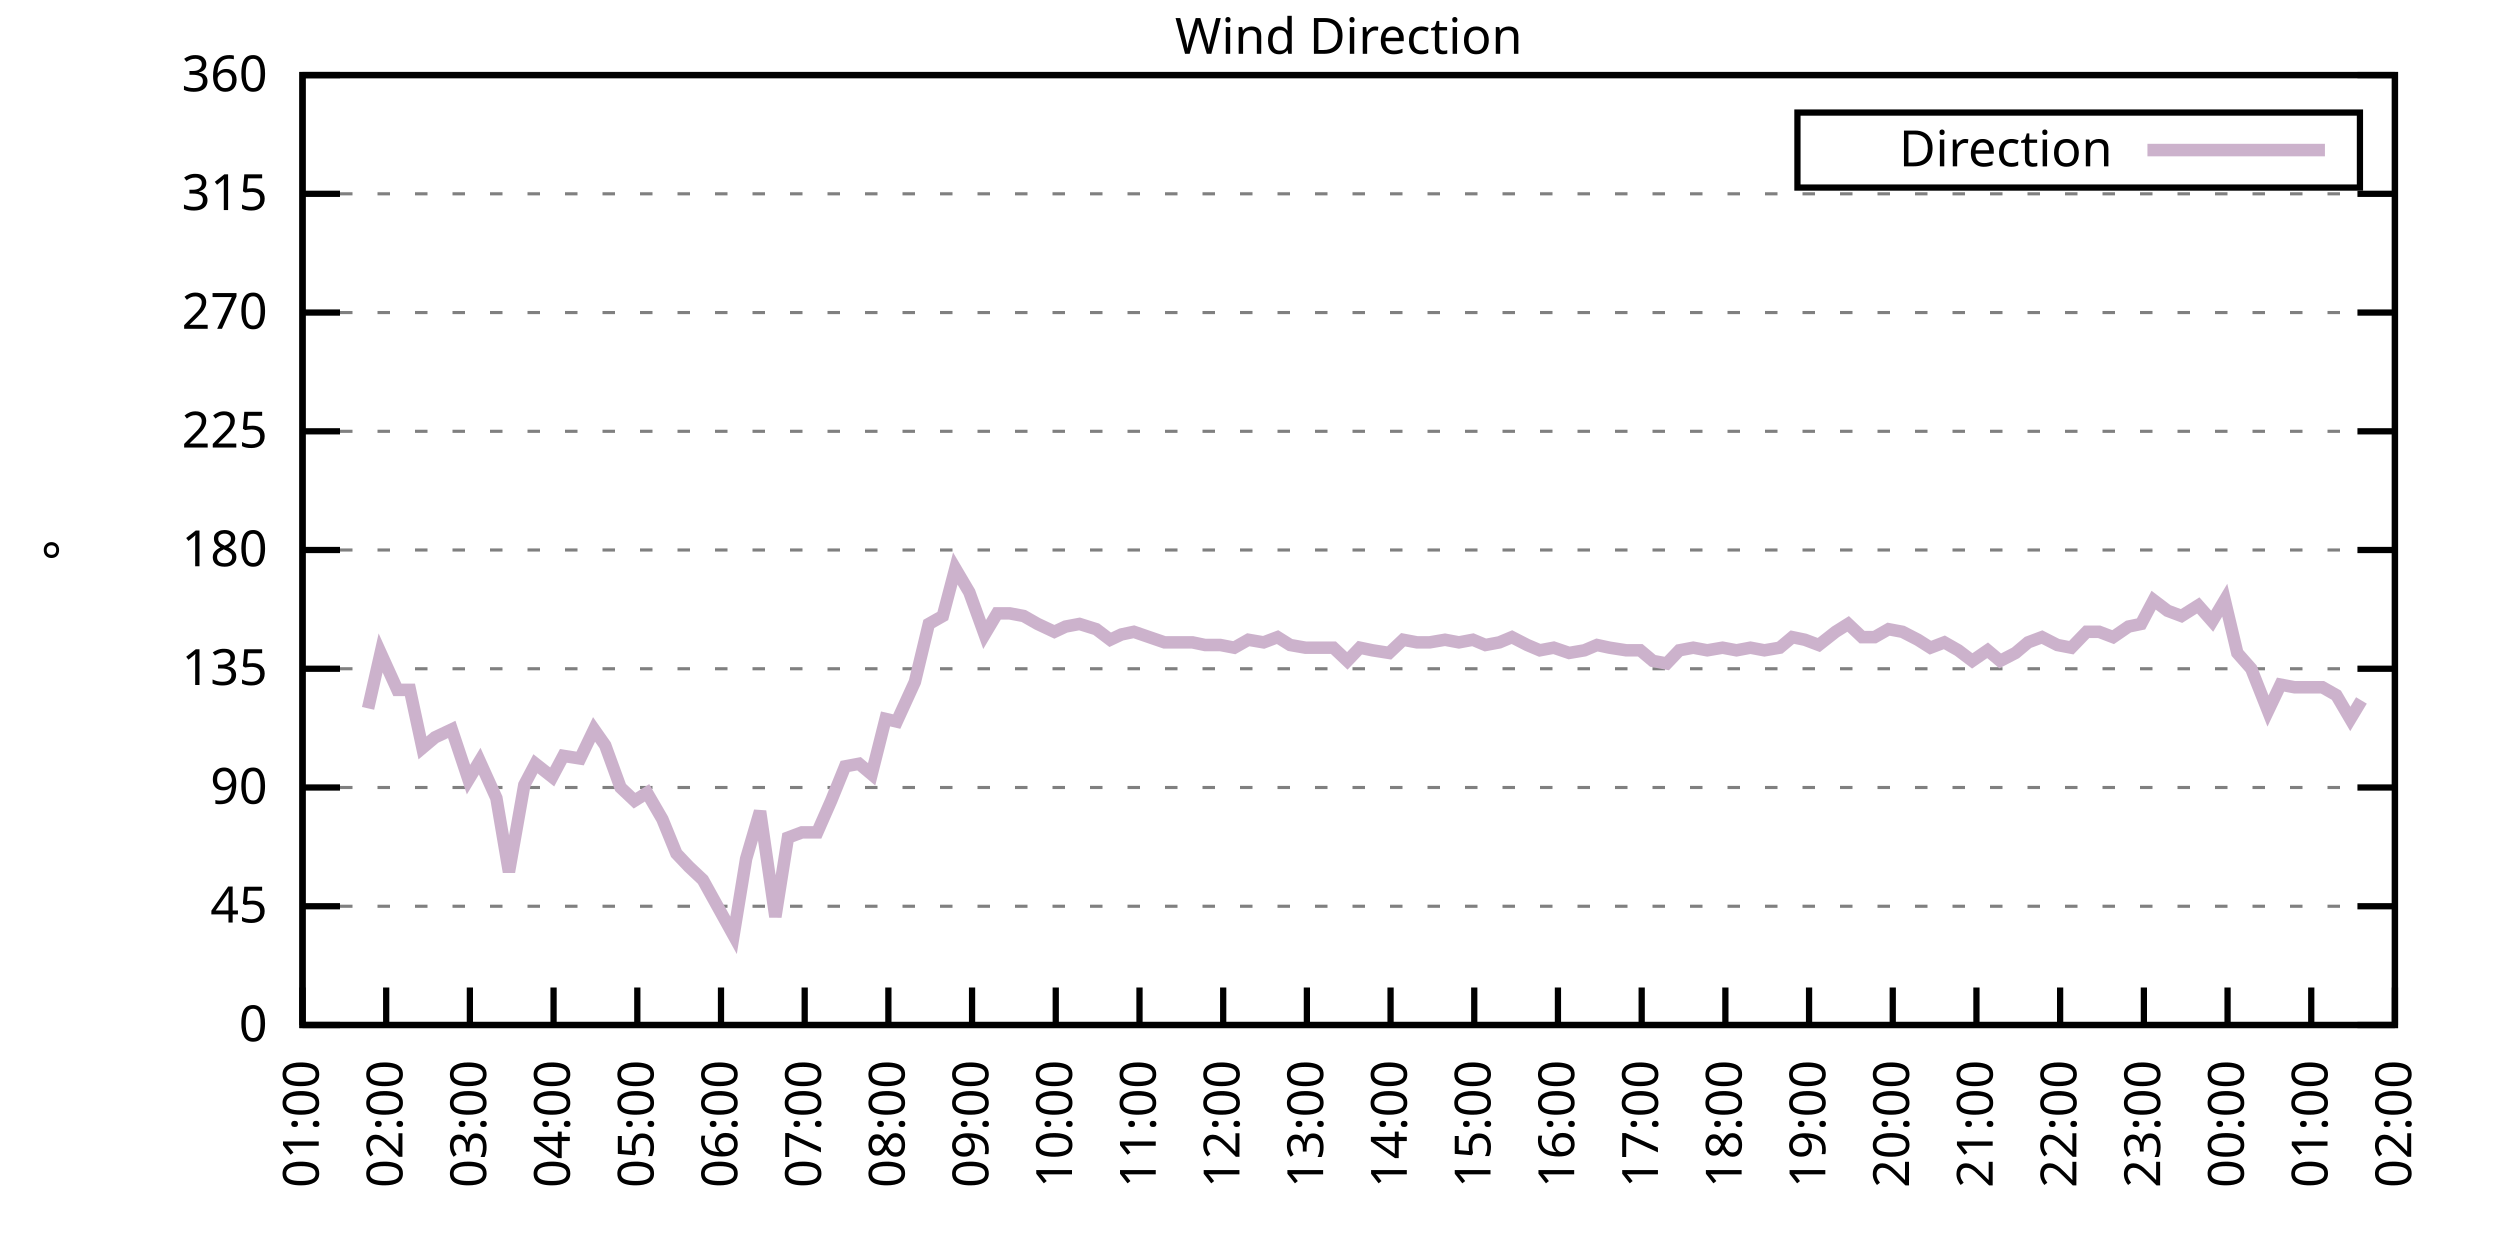
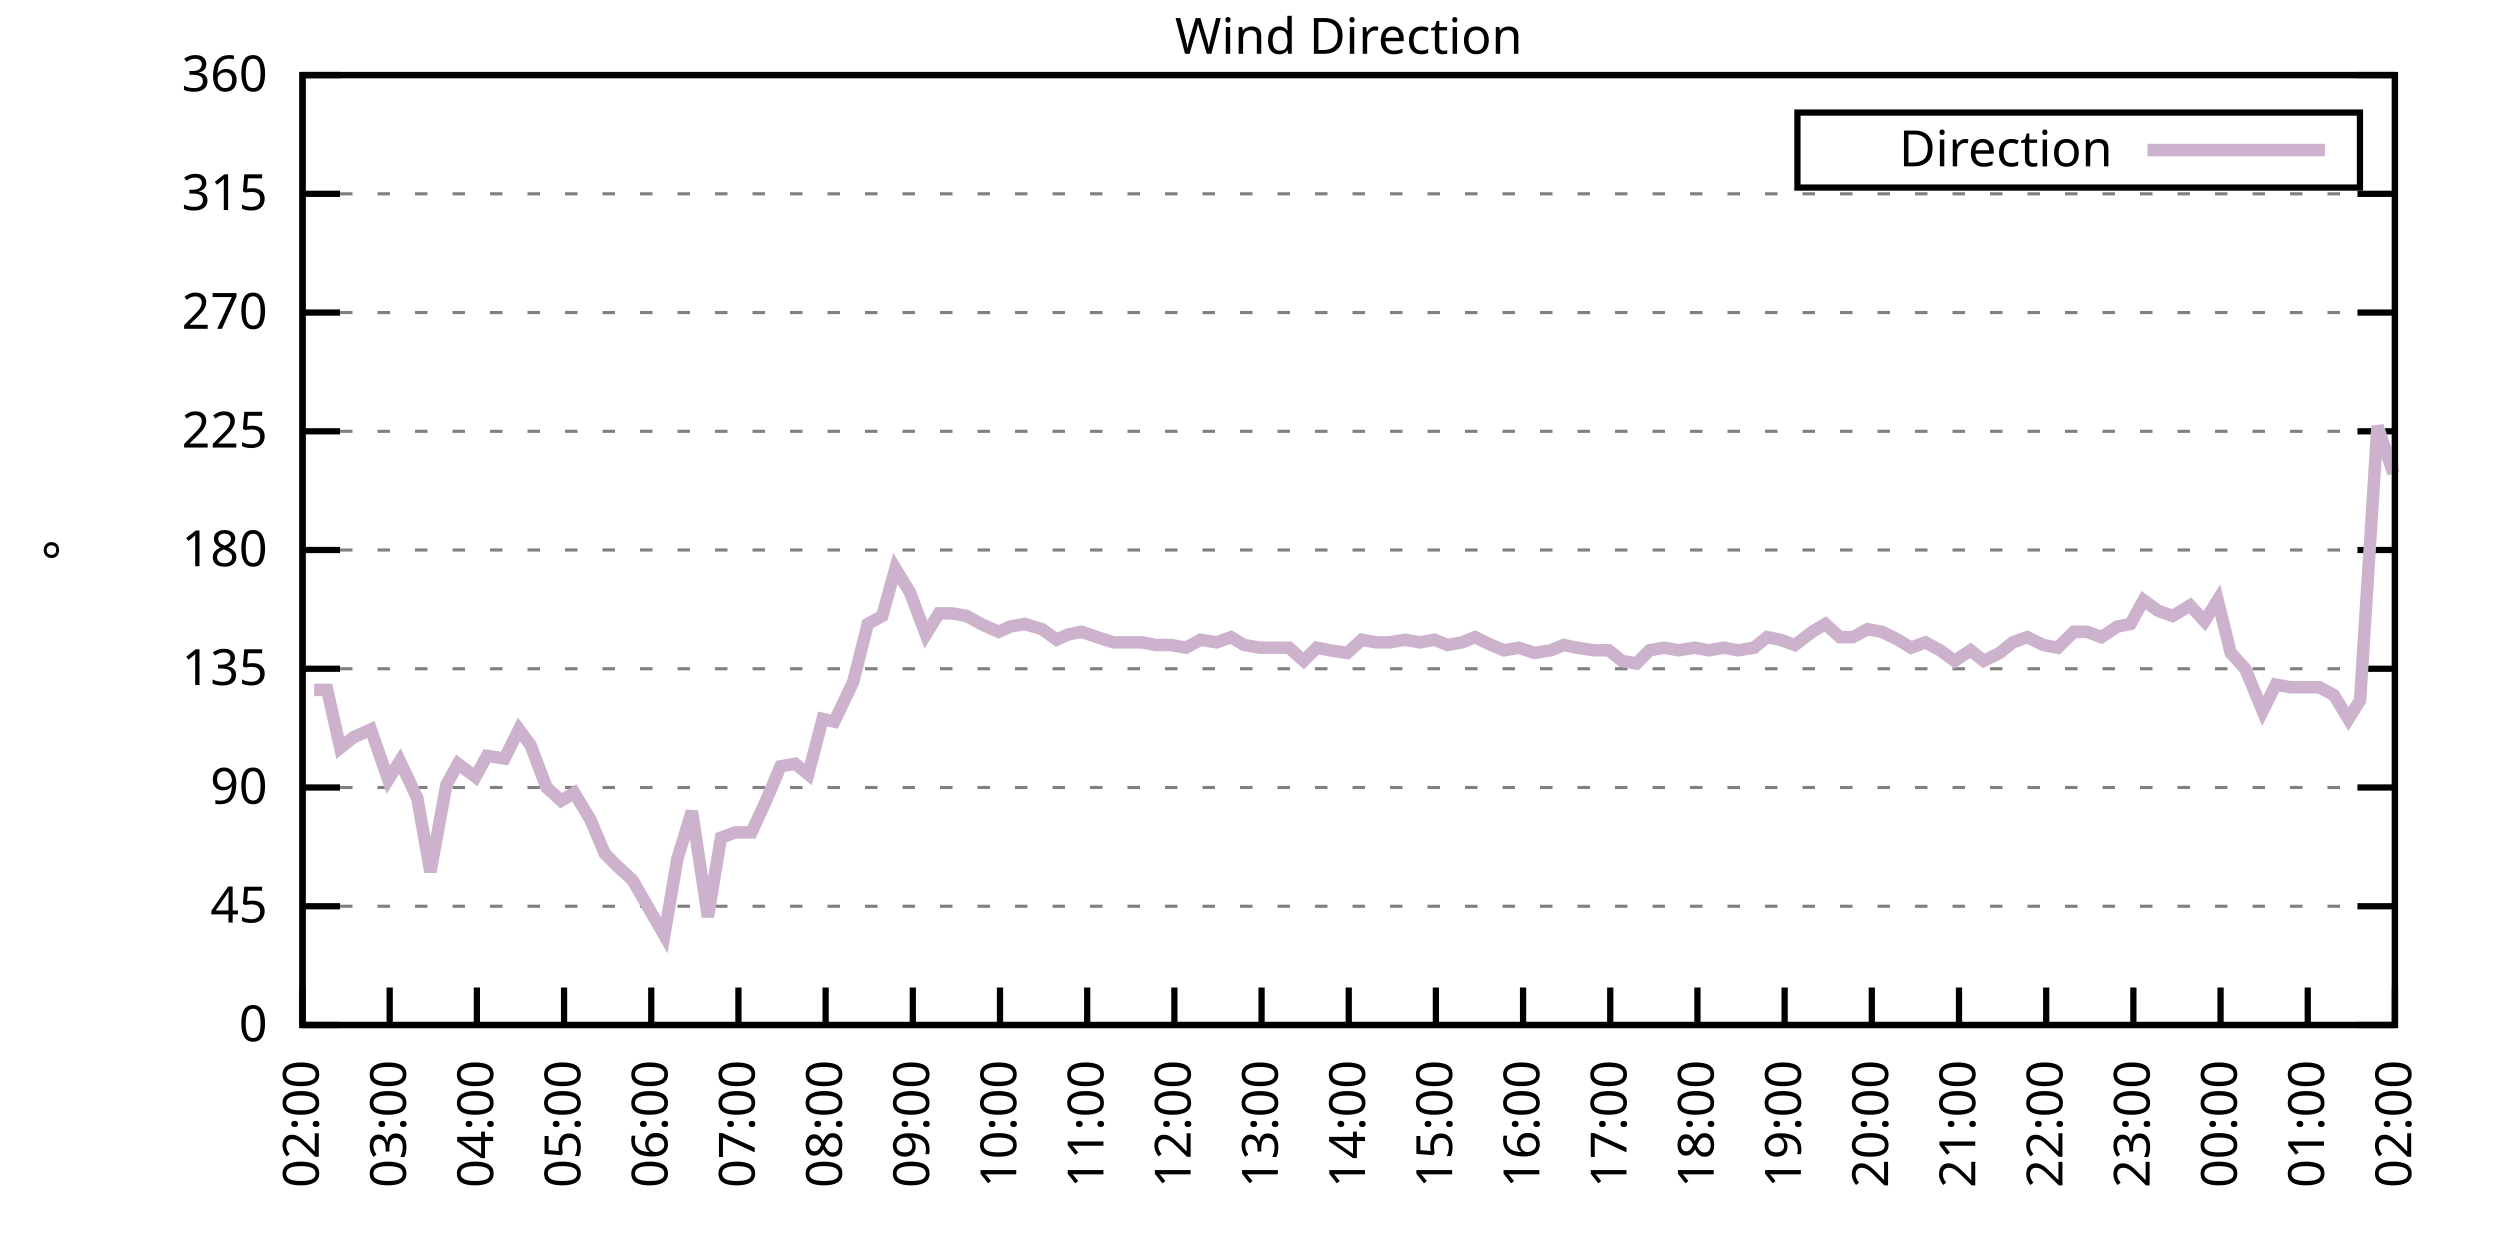
<svg xmlns="http://www.w3.org/2000/svg" xmlns:xlink="http://www.w3.org/1999/xlink" width="400" height="200" viewBox="0 0 400 200">
  <g id="gnuplot_canvas">
    <rect x="0" y="0" width="400" height="200" fill="none" />
    <defs>
      <circle id="gpDot" r="0.5" stroke-width="0.5" stroke="currentColor" />
      <path id="gpPt0" stroke-width="0.333" stroke="currentColor" d="M-1,0 h2 M0,-1 v2" />
      <path id="gpPt1" stroke-width="0.333" stroke="currentColor" d="M-1,-1 L1,1 M1,-1 L-1,1" />
      <path id="gpPt2" stroke-width="0.333" stroke="currentColor" d="M-1,0 L1,0 M0,-1 L0,1 M-1,-1 L1,1 M-1,1 L1,-1" />
      <rect id="gpPt3" stroke-width="0.333" stroke="currentColor" x="-1" y="-1" width="2" height="2" />
      <rect id="gpPt4" stroke-width="0.333" stroke="currentColor" fill="currentColor" x="-1" y="-1" width="2" height="2" />
      <circle id="gpPt5" stroke-width="0.333" stroke="currentColor" cx="0" cy="0" r="1" />
      <use xlink:href="#gpPt5" id="gpPt6" fill="currentColor" stroke="none" />
      <path id="gpPt7" stroke-width="0.333" stroke="currentColor" d="M0,-1.33 L-1.33,0.67 L1.33,0.67 z" />
      <use xlink:href="#gpPt7" id="gpPt8" fill="currentColor" stroke="none" />
      <use xlink:href="#gpPt7" id="gpPt9" stroke="currentColor" transform="rotate(180)" />
      <use xlink:href="#gpPt9" id="gpPt10" fill="currentColor" stroke="none" />
      <use xlink:href="#gpPt3" id="gpPt11" stroke="currentColor" transform="rotate(45)" />
      <use xlink:href="#gpPt11" id="gpPt12" fill="currentColor" stroke="none" />
      <path id="gpPt13" stroke-width="0.333" stroke="currentColor" d="M0,1.330 L1.265,0.411 L0.782,-1.067 L-0.782,-1.076 L-1.265,0.411 z" />
      <use xlink:href="#gpPt13" id="gpPt14" fill="currentColor" stroke="none" />
      <filter id="textbox" filterUnits="objectBoundingBox" x="0" y="0" height="1" width="1">
        <feFlood flood-color="white" flood-opacity="1" result="bgnd" />
        <feComposite in="SourceGraphic" in2="bgnd" operator="atop" />
      </filter>
      <filter id="greybox" filterUnits="objectBoundingBox" x="0" y="0" height="1" width="1">
        <feFlood flood-color="lightgrey" flood-opacity="1" result="grey" />
        <feComposite in="SourceGraphic" in2="grey" operator="atop" />
      </filter>
    </defs>
    <g fill="none" color="white" stroke="currentColor" stroke-width="1.00" stroke-linecap="butt" stroke-linejoin="miter">
</g>
    <g fill="none" color="black" stroke="currentColor" stroke-width="1.00" stroke-linecap="butt" stroke-linejoin="miter">
      <g stroke="none" shape-rendering="crispEdges">
        <polygon fill="rgb(255, 255, 255)" points="48.40,164.00 383.18,164.00 383.18,12.02 48.40,12.02 " />
      </g>
    </g>
    <g fill="none" color="black" stroke="currentColor" stroke-width="1.00" stroke-linecap="butt" stroke-linejoin="miter">
</g>
    <g fill="none" color="black" stroke="black" stroke-width="0.50" stroke-linecap="butt" stroke-linejoin="miter">
</g>
    <g fill="none" color="gray" stroke="currentColor" stroke-width="0.50" stroke-linecap="butt" stroke-linejoin="miter">
      <path stroke="gray" stroke-dasharray="2,4" class="gridline" d="M48.40,164.00 L383.19,164.00  " />
    </g>
    <g fill="none" color="gray" stroke="gray" stroke-width="1.00" stroke-linecap="butt" stroke-linejoin="miter">
</g>
    <g fill="none" color="black" stroke="currentColor" stroke-width="1.00" stroke-linecap="butt" stroke-linejoin="miter">
      <path stroke="black" d="M48.40,164.00 L54.40,164.00 M383.19,164.00 L377.19,164.00  " />
      <g transform="translate(42.80,166.60)" stroke="none" fill="black" font-family="Sans" font-size="8.00" text-anchor="end">
        <text>
          <tspan font-family="Sans"> 0</tspan>
        </text>
      </g>
    </g>
    <g fill="none" color="black" stroke="currentColor" stroke-width="1.00" stroke-linecap="butt" stroke-linejoin="miter">
</g>
    <g fill="none" color="black" stroke="black" stroke-width="0.50" stroke-linecap="butt" stroke-linejoin="miter">
</g>
    <g fill="none" color="gray" stroke="currentColor" stroke-width="0.50" stroke-linecap="butt" stroke-linejoin="miter">
      <path stroke="gray" stroke-dasharray="2,4" class="gridline" d="M48.40,145.00 L383.19,145.00  " />
    </g>
    <g fill="none" color="gray" stroke="gray" stroke-width="1.00" stroke-linecap="butt" stroke-linejoin="miter">
</g>
    <g fill="none" color="black" stroke="currentColor" stroke-width="1.00" stroke-linecap="butt" stroke-linejoin="miter">
      <path stroke="black" d="M48.40,145.00 L54.40,145.00 M383.19,145.00 L377.19,145.00  " />
      <g transform="translate(42.80,147.60)" stroke="none" fill="black" font-family="Sans" font-size="8.00" text-anchor="end">
        <text>
          <tspan font-family="Sans"> 45</tspan>
        </text>
      </g>
    </g>
    <g fill="none" color="black" stroke="currentColor" stroke-width="1.00" stroke-linecap="butt" stroke-linejoin="miter">
</g>
    <g fill="none" color="black" stroke="black" stroke-width="0.50" stroke-linecap="butt" stroke-linejoin="miter">
</g>
    <g fill="none" color="gray" stroke="currentColor" stroke-width="0.50" stroke-linecap="butt" stroke-linejoin="miter">
      <path stroke="gray" stroke-dasharray="2,4" class="gridline" d="M48.40,126.00 L383.19,126.00  " />
    </g>
    <g fill="none" color="gray" stroke="gray" stroke-width="1.00" stroke-linecap="butt" stroke-linejoin="miter">
</g>
    <g fill="none" color="black" stroke="currentColor" stroke-width="1.00" stroke-linecap="butt" stroke-linejoin="miter">
      <path stroke="black" d="M48.40,126.00 L54.40,126.00 M383.19,126.00 L377.19,126.00  " />
      <g transform="translate(42.80,128.60)" stroke="none" fill="black" font-family="Sans" font-size="8.00" text-anchor="end">
        <text>
          <tspan font-family="Sans"> 90</tspan>
        </text>
      </g>
    </g>
    <g fill="none" color="black" stroke="currentColor" stroke-width="1.00" stroke-linecap="butt" stroke-linejoin="miter">
</g>
    <g fill="none" color="black" stroke="black" stroke-width="0.50" stroke-linecap="butt" stroke-linejoin="miter">
</g>
    <g fill="none" color="gray" stroke="currentColor" stroke-width="0.50" stroke-linecap="butt" stroke-linejoin="miter">
      <path stroke="gray" stroke-dasharray="2,4" class="gridline" d="M48.40,107.00 L383.19,107.00  " />
    </g>
    <g fill="none" color="gray" stroke="gray" stroke-width="1.00" stroke-linecap="butt" stroke-linejoin="miter">
</g>
    <g fill="none" color="black" stroke="currentColor" stroke-width="1.00" stroke-linecap="butt" stroke-linejoin="miter">
      <path stroke="black" d="M48.40,107.00 L54.40,107.00 M383.19,107.00 L377.19,107.00  " />
      <g transform="translate(42.80,109.60)" stroke="none" fill="black" font-family="Sans" font-size="8.00" text-anchor="end">
        <text>
          <tspan font-family="Sans"> 135</tspan>
        </text>
      </g>
    </g>
    <g fill="none" color="black" stroke="currentColor" stroke-width="1.00" stroke-linecap="butt" stroke-linejoin="miter">
</g>
    <g fill="none" color="black" stroke="black" stroke-width="0.50" stroke-linecap="butt" stroke-linejoin="miter">
</g>
    <g fill="none" color="gray" stroke="currentColor" stroke-width="0.50" stroke-linecap="butt" stroke-linejoin="miter">
      <path stroke="gray" stroke-dasharray="2,4" class="gridline" d="M48.40,88.00 L383.19,88.00  " />
    </g>
    <g fill="none" color="gray" stroke="gray" stroke-width="1.00" stroke-linecap="butt" stroke-linejoin="miter">
</g>
    <g fill="none" color="black" stroke="currentColor" stroke-width="1.00" stroke-linecap="butt" stroke-linejoin="miter">
      <path stroke="black" d="M48.40,88.00 L54.40,88.00 M383.19,88.00 L377.19,88.00  " />
      <g transform="translate(42.80,90.60)" stroke="none" fill="black" font-family="Sans" font-size="8.00" text-anchor="end">
        <text>
          <tspan font-family="Sans"> 180</tspan>
        </text>
      </g>
    </g>
    <g fill="none" color="black" stroke="currentColor" stroke-width="1.00" stroke-linecap="butt" stroke-linejoin="miter">
</g>
    <g fill="none" color="black" stroke="black" stroke-width="0.50" stroke-linecap="butt" stroke-linejoin="miter">
</g>
    <g fill="none" color="gray" stroke="currentColor" stroke-width="0.50" stroke-linecap="butt" stroke-linejoin="miter">
      <path stroke="gray" stroke-dasharray="2,4" class="gridline" d="M48.40,69.01 L383.19,69.01  " />
    </g>
    <g fill="none" color="gray" stroke="gray" stroke-width="1.00" stroke-linecap="butt" stroke-linejoin="miter">
</g>
    <g fill="none" color="black" stroke="currentColor" stroke-width="1.00" stroke-linecap="butt" stroke-linejoin="miter">
      <path stroke="black" d="M48.40,69.01 L54.40,69.01 M383.19,69.01 L377.19,69.01  " />
      <g transform="translate(42.80,71.61)" stroke="none" fill="black" font-family="Sans" font-size="8.00" text-anchor="end">
        <text>
          <tspan font-family="Sans"> 225</tspan>
        </text>
      </g>
    </g>
    <g fill="none" color="black" stroke="currentColor" stroke-width="1.00" stroke-linecap="butt" stroke-linejoin="miter">
</g>
    <g fill="none" color="black" stroke="black" stroke-width="0.50" stroke-linecap="butt" stroke-linejoin="miter">
</g>
    <g fill="none" color="gray" stroke="currentColor" stroke-width="0.50" stroke-linecap="butt" stroke-linejoin="miter">
      <path stroke="gray" stroke-dasharray="2,4" class="gridline" d="M48.40,50.01 L383.19,50.01  " />
    </g>
    <g fill="none" color="gray" stroke="gray" stroke-width="1.00" stroke-linecap="butt" stroke-linejoin="miter">
</g>
    <g fill="none" color="black" stroke="currentColor" stroke-width="1.00" stroke-linecap="butt" stroke-linejoin="miter">
      <path stroke="black" d="M48.40,50.01 L54.40,50.01 M383.19,50.01 L377.19,50.01  " />
      <g transform="translate(42.80,52.61)" stroke="none" fill="black" font-family="Sans" font-size="8.00" text-anchor="end">
        <text>
          <tspan font-family="Sans"> 270</tspan>
        </text>
      </g>
    </g>
    <g fill="none" color="black" stroke="currentColor" stroke-width="1.00" stroke-linecap="butt" stroke-linejoin="miter">
</g>
    <g fill="none" color="black" stroke="black" stroke-width="0.50" stroke-linecap="butt" stroke-linejoin="miter">
</g>
    <g fill="none" color="gray" stroke="currentColor" stroke-width="0.50" stroke-linecap="butt" stroke-linejoin="miter">
      <path stroke="gray" stroke-dasharray="2,4" class="gridline" d="M48.40,31.01 L383.19,31.01  " />
    </g>
    <g fill="none" color="gray" stroke="gray" stroke-width="1.00" stroke-linecap="butt" stroke-linejoin="miter">
</g>
    <g fill="none" color="black" stroke="currentColor" stroke-width="1.00" stroke-linecap="butt" stroke-linejoin="miter">
      <path stroke="black" d="M48.40,31.01 L54.40,31.01 M383.19,31.01 L377.19,31.01  " />
      <g transform="translate(42.80,33.61)" stroke="none" fill="black" font-family="Sans" font-size="8.00" text-anchor="end">
        <text>
          <tspan font-family="Sans"> 315</tspan>
        </text>
      </g>
    </g>
    <g fill="none" color="black" stroke="currentColor" stroke-width="1.00" stroke-linecap="butt" stroke-linejoin="miter">
</g>
    <g fill="none" color="black" stroke="black" stroke-width="0.50" stroke-linecap="butt" stroke-linejoin="miter">
</g>
    <g fill="none" color="gray" stroke="currentColor" stroke-width="0.50" stroke-linecap="butt" stroke-linejoin="miter">
      <path stroke="gray" stroke-dasharray="2,4" class="gridline" d="M48.40,12.01 L383.19,12.01  " />
    </g>
    <g fill="none" color="gray" stroke="gray" stroke-width="1.00" stroke-linecap="butt" stroke-linejoin="miter">
</g>
    <g fill="none" color="black" stroke="currentColor" stroke-width="1.00" stroke-linecap="butt" stroke-linejoin="miter">
      <path stroke="black" d="M48.40,12.01 L54.40,12.01 M383.19,12.01 L377.19,12.01  " />
      <g transform="translate(42.80,14.61)" stroke="none" fill="black" font-family="Sans" font-size="8.00" text-anchor="end">
        <text>
          <tspan font-family="Sans"> 360</tspan>
        </text>
      </g>
    </g>
    <g fill="none" color="black" stroke="currentColor" stroke-width="1.00" stroke-linecap="butt" stroke-linejoin="miter">
      <path stroke="black" d="M48.40,164.00 L48.40,158.00  " />
      <g transform="translate(51.00,169.60) rotate(270.00)" stroke="none" fill="black" font-family="Sans" font-size="8.00" text-anchor="end">
        <text>
-           <tspan font-family="Sans">01:00</tspan>
-         </text>
-       </g>
-     </g>
-     <g fill="none" color="black" stroke="currentColor" stroke-width="1.00" stroke-linecap="butt" stroke-linejoin="miter">
-       <path stroke="black" d="M61.79,164.00 L61.79,158.00  " />
-       <g transform="translate(64.39,169.60) rotate(270.00)" stroke="none" fill="black" font-family="Sans" font-size="8.00" text-anchor="end">
-         <text>
          <tspan font-family="Sans">02:00</tspan>
        </text>
      </g>
    </g>
    <g fill="none" color="black" stroke="currentColor" stroke-width="1.00" stroke-linecap="butt" stroke-linejoin="miter">
-       <path stroke="black" d="M75.18,164.00 L75.18,158.00  " />
-       <g transform="translate(77.78,169.60) rotate(270.00)" stroke="none" fill="black" font-family="Sans" font-size="8.00" text-anchor="end">
+       <path stroke="black" d="M62.35,164.00 L62.35,158.00  " />
+       <g transform="translate(64.95,169.60) rotate(270.00)" stroke="none" fill="black" font-family="Sans" font-size="8.00" text-anchor="end">
        <text>
          <tspan font-family="Sans">03:00</tspan>
        </text>
      </g>
    </g>
    <g fill="none" color="black" stroke="currentColor" stroke-width="1.00" stroke-linecap="butt" stroke-linejoin="miter">
-       <path stroke="black" d="M88.57,164.00 L88.57,158.00  " />
-       <g transform="translate(91.17,169.60) rotate(270.00)" stroke="none" fill="black" font-family="Sans" font-size="8.00" text-anchor="end">
+       <path stroke="black" d="M76.30,164.00 L76.30,158.00  " />
+       <g transform="translate(78.90,169.60) rotate(270.00)" stroke="none" fill="black" font-family="Sans" font-size="8.00" text-anchor="end">
        <text>
          <tspan font-family="Sans">04:00</tspan>
        </text>
      </g>
    </g>
    <g fill="none" color="black" stroke="currentColor" stroke-width="1.00" stroke-linecap="butt" stroke-linejoin="miter">
-       <path stroke="black" d="M101.97,164.00 L101.97,158.00  " />
-       <g transform="translate(104.57,169.60) rotate(270.00)" stroke="none" fill="black" font-family="Sans" font-size="8.00" text-anchor="end">
+       <path stroke="black" d="M90.25,164.00 L90.25,158.00  " />
+       <g transform="translate(92.85,169.60) rotate(270.00)" stroke="none" fill="black" font-family="Sans" font-size="8.00" text-anchor="end">
        <text>
          <tspan font-family="Sans">05:00</tspan>
        </text>
      </g>
    </g>
    <g fill="none" color="black" stroke="currentColor" stroke-width="1.00" stroke-linecap="butt" stroke-linejoin="miter">
-       <path stroke="black" d="M115.36,164.00 L115.36,158.00  " />
-       <g transform="translate(117.96,169.60) rotate(270.00)" stroke="none" fill="black" font-family="Sans" font-size="8.00" text-anchor="end">
+       <path stroke="black" d="M104.20,164.00 L104.20,158.00  " />
+       <g transform="translate(106.80,169.60) rotate(270.00)" stroke="none" fill="black" font-family="Sans" font-size="8.00" text-anchor="end">
        <text>
          <tspan font-family="Sans">06:00</tspan>
        </text>
      </g>
    </g>
    <g fill="none" color="black" stroke="currentColor" stroke-width="1.00" stroke-linecap="butt" stroke-linejoin="miter">
-       <path stroke="black" d="M128.75,164.00 L128.75,158.00  " />
-       <g transform="translate(131.35,169.60) rotate(270.00)" stroke="none" fill="black" font-family="Sans" font-size="8.00" text-anchor="end">
+       <path stroke="black" d="M118.15,164.00 L118.15,158.00  " />
+       <g transform="translate(120.75,169.60) rotate(270.00)" stroke="none" fill="black" font-family="Sans" font-size="8.00" text-anchor="end">
        <text>
          <tspan font-family="Sans">07:00</tspan>
        </text>
      </g>
    </g>
    <g fill="none" color="black" stroke="currentColor" stroke-width="1.00" stroke-linecap="butt" stroke-linejoin="miter">
-       <path stroke="black" d="M142.14,164.00 L142.14,158.00  " />
-       <g transform="translate(144.74,169.60) rotate(270.00)" stroke="none" fill="black" font-family="Sans" font-size="8.00" text-anchor="end">
+       <path stroke="black" d="M132.10,164.00 L132.10,158.00  " />
+       <g transform="translate(134.70,169.60) rotate(270.00)" stroke="none" fill="black" font-family="Sans" font-size="8.00" text-anchor="end">
        <text>
          <tspan font-family="Sans">08:00</tspan>
        </text>
      </g>
    </g>
    <g fill="none" color="black" stroke="currentColor" stroke-width="1.00" stroke-linecap="butt" stroke-linejoin="miter">
-       <path stroke="black" d="M155.53,164.00 L155.53,158.00  " />
-       <g transform="translate(158.13,169.60) rotate(270.00)" stroke="none" fill="black" font-family="Sans" font-size="8.00" text-anchor="end">
+       <path stroke="black" d="M146.05,164.00 L146.05,158.00  " />
+       <g transform="translate(148.65,169.60) rotate(270.00)" stroke="none" fill="black" font-family="Sans" font-size="8.00" text-anchor="end">
        <text>
          <tspan font-family="Sans">09:00</tspan>
        </text>
      </g>
    </g>
    <g fill="none" color="black" stroke="currentColor" stroke-width="1.00" stroke-linecap="butt" stroke-linejoin="miter">
-       <path stroke="black" d="M168.92,164.00 L168.92,158.00  " />
-       <g transform="translate(171.52,169.60) rotate(270.00)" stroke="none" fill="black" font-family="Sans" font-size="8.00" text-anchor="end">
+       <path stroke="black" d="M160.00,164.00 L160.00,158.00  " />
+       <g transform="translate(162.60,169.60) rotate(270.00)" stroke="none" fill="black" font-family="Sans" font-size="8.00" text-anchor="end">
        <text>
          <tspan font-family="Sans">10:00</tspan>
        </text>
      </g>
    </g>
    <g fill="none" color="black" stroke="currentColor" stroke-width="1.00" stroke-linecap="butt" stroke-linejoin="miter">
-       <path stroke="black" d="M182.32,164.00 L182.32,158.00  " />
-       <g transform="translate(184.92,169.60) rotate(270.00)" stroke="none" fill="black" font-family="Sans" font-size="8.00" text-anchor="end">
+       <path stroke="black" d="M173.95,164.00 L173.95,158.00  " />
+       <g transform="translate(176.55,169.60) rotate(270.00)" stroke="none" fill="black" font-family="Sans" font-size="8.00" text-anchor="end">
        <text>
          <tspan font-family="Sans">11:00</tspan>
        </text>
      </g>
    </g>
    <g fill="none" color="black" stroke="currentColor" stroke-width="1.00" stroke-linecap="butt" stroke-linejoin="miter">
-       <path stroke="black" d="M195.71,164.00 L195.71,158.00  " />
-       <g transform="translate(198.31,169.60) rotate(270.00)" stroke="none" fill="black" font-family="Sans" font-size="8.00" text-anchor="end">
+       <path stroke="black" d="M187.90,164.00 L187.90,158.00  " />
+       <g transform="translate(190.50,169.60) rotate(270.00)" stroke="none" fill="black" font-family="Sans" font-size="8.00" text-anchor="end">
        <text>
          <tspan font-family="Sans">12:00</tspan>
        </text>
      </g>
    </g>
    <g fill="none" color="black" stroke="currentColor" stroke-width="1.00" stroke-linecap="butt" stroke-linejoin="miter">
-       <path stroke="black" d="M209.10,164.00 L209.10,158.00  " />
-       <g transform="translate(211.70,169.60) rotate(270.00)" stroke="none" fill="black" font-family="Sans" font-size="8.00" text-anchor="end">
+       <path stroke="black" d="M201.85,164.00 L201.85,158.00  " />
+       <g transform="translate(204.45,169.60) rotate(270.00)" stroke="none" fill="black" font-family="Sans" font-size="8.00" text-anchor="end">
        <text>
          <tspan font-family="Sans">13:00</tspan>
        </text>
      </g>
    </g>
    <g fill="none" color="black" stroke="currentColor" stroke-width="1.00" stroke-linecap="butt" stroke-linejoin="miter">
-       <path stroke="black" d="M222.49,164.00 L222.49,158.00  " />
-       <g transform="translate(225.09,169.60) rotate(270.00)" stroke="none" fill="black" font-family="Sans" font-size="8.00" text-anchor="end">
+       <path stroke="black" d="M215.80,164.00 L215.80,158.00  " />
+       <g transform="translate(218.40,169.60) rotate(270.00)" stroke="none" fill="black" font-family="Sans" font-size="8.00" text-anchor="end">
        <text>
          <tspan font-family="Sans">14:00</tspan>
        </text>
      </g>
    </g>
    <g fill="none" color="black" stroke="currentColor" stroke-width="1.00" stroke-linecap="butt" stroke-linejoin="miter">
-       <path stroke="black" d="M235.88,164.00 L235.88,158.00  " />
-       <g transform="translate(238.48,169.60) rotate(270.00)" stroke="none" fill="black" font-family="Sans" font-size="8.00" text-anchor="end">
+       <path stroke="black" d="M229.74,164.00 L229.74,158.00  " />
+       <g transform="translate(232.34,169.60) rotate(270.00)" stroke="none" fill="black" font-family="Sans" font-size="8.00" text-anchor="end">
        <text>
          <tspan font-family="Sans">15:00</tspan>
        </text>
      </g>
    </g>
    <g fill="none" color="black" stroke="currentColor" stroke-width="1.00" stroke-linecap="butt" stroke-linejoin="miter">
-       <path stroke="black" d="M249.27,164.00 L249.27,158.00  " />
-       <g transform="translate(251.87,169.60) rotate(270.00)" stroke="none" fill="black" font-family="Sans" font-size="8.00" text-anchor="end">
+       <path stroke="black" d="M243.69,164.00 L243.69,158.00  " />
+       <g transform="translate(246.29,169.60) rotate(270.00)" stroke="none" fill="black" font-family="Sans" font-size="8.00" text-anchor="end">
        <text>
          <tspan font-family="Sans">16:00</tspan>
        </text>
      </g>
    </g>
    <g fill="none" color="black" stroke="currentColor" stroke-width="1.00" stroke-linecap="butt" stroke-linejoin="miter">
-       <path stroke="black" d="M262.67,164.00 L262.67,158.00  " />
-       <g transform="translate(265.27,169.60) rotate(270.00)" stroke="none" fill="black" font-family="Sans" font-size="8.00" text-anchor="end">
+       <path stroke="black" d="M257.64,164.00 L257.64,158.00  " />
+       <g transform="translate(260.24,169.60) rotate(270.00)" stroke="none" fill="black" font-family="Sans" font-size="8.00" text-anchor="end">
        <text>
          <tspan font-family="Sans">17:00</tspan>
        </text>
      </g>
    </g>
    <g fill="none" color="black" stroke="currentColor" stroke-width="1.00" stroke-linecap="butt" stroke-linejoin="miter">
-       <path stroke="black" d="M276.06,164.00 L276.06,158.00  " />
-       <g transform="translate(278.66,169.60) rotate(270.00)" stroke="none" fill="black" font-family="Sans" font-size="8.00" text-anchor="end">
+       <path stroke="black" d="M271.59,164.00 L271.59,158.00  " />
+       <g transform="translate(274.19,169.60) rotate(270.00)" stroke="none" fill="black" font-family="Sans" font-size="8.00" text-anchor="end">
        <text>
          <tspan font-family="Sans">18:00</tspan>
        </text>
      </g>
    </g>
    <g fill="none" color="black" stroke="currentColor" stroke-width="1.00" stroke-linecap="butt" stroke-linejoin="miter">
-       <path stroke="black" d="M289.45,164.00 L289.45,158.00  " />
-       <g transform="translate(292.05,169.60) rotate(270.00)" stroke="none" fill="black" font-family="Sans" font-size="8.00" text-anchor="end">
+       <path stroke="black" d="M285.54,164.00 L285.54,158.00  " />
+       <g transform="translate(288.14,169.60) rotate(270.00)" stroke="none" fill="black" font-family="Sans" font-size="8.00" text-anchor="end">
        <text>
          <tspan font-family="Sans">19:00</tspan>
        </text>
      </g>
    </g>
    <g fill="none" color="black" stroke="currentColor" stroke-width="1.00" stroke-linecap="butt" stroke-linejoin="miter">
-       <path stroke="black" d="M302.84,164.00 L302.84,158.00  " />
-       <g transform="translate(305.44,169.60) rotate(270.00)" stroke="none" fill="black" font-family="Sans" font-size="8.00" text-anchor="end">
+       <path stroke="black" d="M299.49,164.00 L299.49,158.00  " />
+       <g transform="translate(302.09,169.60) rotate(270.00)" stroke="none" fill="black" font-family="Sans" font-size="8.00" text-anchor="end">
        <text>
          <tspan font-family="Sans">20:00</tspan>
        </text>
      </g>
    </g>
    <g fill="none" color="black" stroke="currentColor" stroke-width="1.00" stroke-linecap="butt" stroke-linejoin="miter">
-       <path stroke="black" d="M316.23,164.00 L316.23,158.00  " />
-       <g transform="translate(318.83,169.60) rotate(270.00)" stroke="none" fill="black" font-family="Sans" font-size="8.00" text-anchor="end">
+       <path stroke="black" d="M313.44,164.00 L313.44,158.00  " />
+       <g transform="translate(316.04,169.60) rotate(270.00)" stroke="none" fill="black" font-family="Sans" font-size="8.00" text-anchor="end">
        <text>
          <tspan font-family="Sans">21:00</tspan>
        </text>
      </g>
    </g>
    <g fill="none" color="black" stroke="currentColor" stroke-width="1.00" stroke-linecap="butt" stroke-linejoin="miter">
-       <path stroke="black" d="M329.62,164.00 L329.62,158.00  " />
-       <g transform="translate(332.22,169.60) rotate(270.00)" stroke="none" fill="black" font-family="Sans" font-size="8.00" text-anchor="end">
+       <path stroke="black" d="M327.39,164.00 L327.39,158.00  " />
+       <g transform="translate(329.99,169.60) rotate(270.00)" stroke="none" fill="black" font-family="Sans" font-size="8.00" text-anchor="end">
        <text>
          <tspan font-family="Sans">22:00</tspan>
        </text>
      </g>
    </g>
    <g fill="none" color="black" stroke="currentColor" stroke-width="1.00" stroke-linecap="butt" stroke-linejoin="miter">
-       <path stroke="black" d="M343.02,164.00 L343.02,158.00  " />
-       <g transform="translate(345.62,169.60) rotate(270.00)" stroke="none" fill="black" font-family="Sans" font-size="8.00" text-anchor="end">
+       <path stroke="black" d="M341.34,164.00 L341.34,158.00  " />
+       <g transform="translate(343.94,169.60) rotate(270.00)" stroke="none" fill="black" font-family="Sans" font-size="8.00" text-anchor="end">
        <text>
          <tspan font-family="Sans">23:00</tspan>
        </text>
      </g>
    </g>
    <g fill="none" color="black" stroke="currentColor" stroke-width="1.00" stroke-linecap="butt" stroke-linejoin="miter">
-       <path stroke="black" d="M356.41,164.00 L356.41,158.00  " />
-       <g transform="translate(359.01,169.60) rotate(270.00)" stroke="none" fill="black" font-family="Sans" font-size="8.00" text-anchor="end">
+       <path stroke="black" d="M355.29,164.00 L355.29,158.00  " />
+       <g transform="translate(357.89,169.60) rotate(270.00)" stroke="none" fill="black" font-family="Sans" font-size="8.00" text-anchor="end">
        <text>
          <tspan font-family="Sans">00:00</tspan>
        </text>
      </g>
    </g>
    <g fill="none" color="black" stroke="currentColor" stroke-width="1.00" stroke-linecap="butt" stroke-linejoin="miter">
-       <path stroke="black" d="M369.80,164.00 L369.80,158.00  " />
-       <g transform="translate(372.40,169.60) rotate(270.00)" stroke="none" fill="black" font-family="Sans" font-size="8.00" text-anchor="end">
+       <path stroke="black" d="M369.24,164.00 L369.24,158.00  " />
+       <g transform="translate(371.84,169.60) rotate(270.00)" stroke="none" fill="black" font-family="Sans" font-size="8.00" text-anchor="end">
        <text>
          <tspan font-family="Sans">01:00</tspan>
        </text>
      </g>
    </g>
    <g fill="none" color="black" stroke="currentColor" stroke-width="1.00" stroke-linecap="butt" stroke-linejoin="miter">
      <path stroke="black" d="M383.19,164.00 L383.19,158.00  " />
      <g transform="translate(385.79,169.60) rotate(270.00)" stroke="none" fill="black" font-family="Sans" font-size="8.00" text-anchor="end">
        <text>
          <tspan font-family="Sans">02:00</tspan>
        </text>
      </g>
    </g>
    <g fill="none" color="black" stroke="currentColor" stroke-width="1.00" stroke-linecap="butt" stroke-linejoin="miter">
</g>
    <g fill="none" color="black" stroke="currentColor" stroke-width="1.00" stroke-linecap="butt" stroke-linejoin="miter">
      <path stroke="black" d="M48.40,12.01 L48.40,164.00 L383.19,164.00 L383.19,12.01 L48.40,12.01 Z  " />
    </g>
    <g fill="none" color="black" stroke="currentColor" stroke-width="1.00" stroke-linecap="butt" stroke-linejoin="miter">
</g>
    <g fill="none" color="black" stroke="currentColor" stroke-width="1.00" stroke-linecap="butt" stroke-linejoin="miter">
      <path stroke="black" d="M287.59,30.01 L287.59,18.01 L377.59,18.01 L377.59,30.01 L287.59,30.01 Z  " />
    </g>
    <g id="Wind_direction_plot_1">
      <g fill="none" color="white" stroke="black" stroke-width="2.00" stroke-linecap="butt" stroke-linejoin="miter">
</g>
      <g fill="none" color="black" stroke="currentColor" stroke-width="2.00" stroke-linecap="butt" stroke-linejoin="miter">
        <g transform="translate(337.99,26.61)" stroke="none" fill="black" font-family="Sans" font-size="8.00" text-anchor="end">
          <text>
            <tspan font-family="Sans">Direction</tspan>
          </text>
        </g>
      </g>
      <g fill="none" color="black" stroke="currentColor" stroke-width="2.00" stroke-linecap="butt" stroke-linejoin="miter">
-         <path stroke="rgb(204, 178, 204)" d="M343.59,24.01 L371.99,24.01 M58.89,113.34 L60.90,104.47 L63.58,110.38 L65.59,110.38 L67.59,119.67 L69.60,117.98   L72.28,116.71 L74.96,124.74 L76.75,121.78 L79.42,127.69 L81.43,139.51 L83.89,125.58 L85.67,122.20 L88.35,124.31   L90.14,120.94 L92.82,121.36 L95.05,116.71 L96.83,119.25 L99.29,126.00 L101.52,128.11 L103.53,126.85 L105.98,131.07   L108.22,136.56 L110.22,138.67 L112.46,140.78 L117.37,149.65 L119.38,137.40 L121.61,129.80 L124.06,146.69 L126.07,134.02   L128.30,133.18 L130.76,133.18 L132.99,128.11 L135.22,122.62 L137.45,122.20 L139.46,123.89 L141.69,115.03 L143.48,115.45   L146.38,109.11 L148.61,99.83 L150.85,98.56 L152.85,90.96 L155.09,94.76 L157.54,101.52 L159.55,98.14 L161.56,98.14   L163.79,98.56 L166.02,99.83 L168.70,101.09 L170.49,100.25 L172.72,99.83 L175.40,100.67 L177.63,102.36 L179.41,101.52   L181.42,101.09 L183.88,101.94 L186.33,102.78 L188.79,102.78 L190.80,102.78 L192.81,103.20 L195.26,103.20 L197.49,103.63   L199.73,102.36 L202.18,102.78 L204.41,101.94 L206.42,103.20 L208.88,103.63 L210.88,103.63 L213.34,103.63 L215.57,105.74   L217.58,103.63 L219.59,104.05 L222.27,104.47 L224.50,102.36 L226.73,102.78 L228.74,102.78 L231.20,102.36 L233.43,102.78   L235.66,102.36 L237.67,103.20 L239.90,102.78 L241.91,101.94 L244.36,103.20 L246.37,104.05 L248.60,103.63 L251.06,104.47   L253.51,104.05 L255.52,103.20 L257.53,103.63 L260.21,104.05 L262.44,104.05 L264.45,105.74 L266.68,106.16 L268.69,104.05   L270.92,103.63 L273.16,104.05 L275.61,103.63 L277.84,104.05 L280.07,103.63 L282.31,104.05 L284.76,103.63 L286.77,101.94   L288.78,102.36 L291.01,103.20 L293.69,101.09 L295.70,99.83 L297.93,101.94 L299.94,101.94 L302.17,100.67 L304.40,101.09   L306.86,102.36 L308.87,103.63 L311.10,102.78 L313.33,104.05 L315.56,105.74 L318.02,104.05 L320.03,105.74 L322.48,104.47   L324.49,102.78 L326.72,101.94 L329.18,103.20 L331.41,103.63 L333.86,101.09 L335.87,101.09 L338.10,101.94 L340.56,100.25   L342.57,99.83 L344.58,96.03 L346.81,97.72 L349.04,98.56 L351.72,96.87 L353.95,99.40 L355.96,96.03 L357.97,104.47   L360.20,107.00 L362.88,113.76 L364.89,109.54 L367.12,109.96 L371.58,109.96 L373.82,111.23 L376.05,115.03 L377.83,112.07    " />
+         <path stroke="rgb(204, 178, 204)" d="M343.59,24.01 L371.99,24.01 M50.26,110.38 L52.35,110.38 L54.44,119.67 L56.54,117.98 L59.33,116.71 L62.12,124.74   L63.98,121.78 L66.77,127.69 L68.86,139.51 L71.42,125.58 L73.28,122.20 L76.07,124.31 L77.93,120.94 L80.72,121.36   L83.04,116.71 L84.90,119.25 L87.46,126.00 L89.78,128.11 L91.88,126.85 L94.43,131.07 L96.76,136.56 L98.85,138.67   L101.18,140.78 L106.29,149.65 L108.38,137.40 L110.71,129.80 L113.27,146.69 L115.36,134.02 L117.68,133.18 L120.24,133.18   L122.57,128.11 L124.89,122.62 L127.22,122.20 L129.31,123.89 L131.63,115.03 L133.49,115.45 L136.51,109.11 L138.84,99.83   L141.16,98.56 L143.26,90.96 L145.58,94.76 L148.14,101.52 L150.23,98.14 L152.32,98.14 L154.65,98.56 L156.97,99.83   L159.76,101.09 L161.62,100.25 L163.95,99.83 L166.74,100.67 L169.06,102.36 L170.92,101.52 L173.02,101.09 L175.57,101.94   L178.13,102.78 L180.69,102.78 L182.78,102.78 L184.87,103.20 L187.43,103.20 L189.76,103.63 L192.08,102.36 L194.64,102.78   L196.96,101.94 L199.06,103.20 L201.61,103.63 L203.71,103.63 L206.26,103.63 L208.59,105.74 L210.68,103.63 L212.77,104.05   L215.56,104.47 L217.89,102.36 L220.21,102.78 L222.30,102.78 L224.86,102.36 L227.19,102.78 L229.51,102.36 L231.60,103.20   L233.93,102.78 L236.02,101.94 L238.58,103.20 L240.67,104.05 L243.00,103.63 L245.55,104.47 L248.11,104.05 L250.20,103.20   L252.30,103.63 L255.09,104.05 L257.41,104.05 L259.50,105.74 L261.83,106.16 L263.92,104.05 L266.25,103.63 L268.57,104.05   L271.13,103.63 L273.45,104.05 L275.78,103.63 L278.10,104.05 L280.66,103.63 L282.75,101.94 L284.85,102.36 L287.17,103.20   L289.96,101.09 L292.05,99.83 L294.38,101.94 L296.47,101.94 L298.80,100.67 L301.12,101.09 L303.68,102.36 L305.77,103.63   L308.09,102.78 L310.42,104.05 L312.74,105.74 L315.30,104.05 L317.39,105.74 L319.95,104.47 L322.04,102.78 L324.37,101.94   L326.93,103.20 L329.25,103.63 L331.81,101.09 L333.90,101.09 L336.23,101.94 L338.78,100.25 L340.88,99.83 L342.97,96.03   L345.29,97.72 L347.62,98.56 L350.41,96.87 L352.73,99.40 L354.83,96.03 L356.92,104.47 L359.24,107.00 L362.03,113.76   L364.13,109.54 L366.45,109.96 L371.10,109.96 L373.43,111.23 L375.75,115.03 L377.61,112.07 L380.40,68.16 L382.96,75.76    " />
      </g>
    </g>
    <g fill="none" color="black" stroke="currentColor" stroke-width="2.00" stroke-linecap="butt" stroke-linejoin="miter">
</g>
    <g fill="none" color="black" stroke="black" stroke-width="1.00" stroke-linecap="butt" stroke-linejoin="miter">
</g>
    <g fill="none" color="black" stroke="currentColor" stroke-width="1.00" stroke-linecap="butt" stroke-linejoin="miter">
      <path stroke="black" d="M48.40,12.01 L48.40,164.00 L383.19,164.00 L383.19,12.01 L48.40,12.01 Z  " />
      <g transform="translate(12.80,88.01) rotate(270.00)" stroke="none" fill="black" font-family="Sans" font-size="8.00" text-anchor="middle">
        <text>
          <tspan font-family="Sans">°</tspan>
        </text>
      </g>
    </g>
    <g fill="none" color="black" stroke="currentColor" stroke-width="1.00" stroke-linecap="butt" stroke-linejoin="miter">
</g>
    <g fill="none" color="black" stroke="currentColor" stroke-width="1.00" stroke-linecap="butt" stroke-linejoin="miter">
      <g transform="translate(215.79,8.61)" stroke="none" fill="black" font-family="Sans" font-size="8.00" text-anchor="middle">
        <text>
          <tspan font-family="Sans">Wind Direction</tspan>
        </text>
      </g>
    </g>
    <g fill="none" color="black" stroke="currentColor" stroke-width="1.00" stroke-linecap="butt" stroke-linejoin="miter">
</g>
  </g>
</svg>
